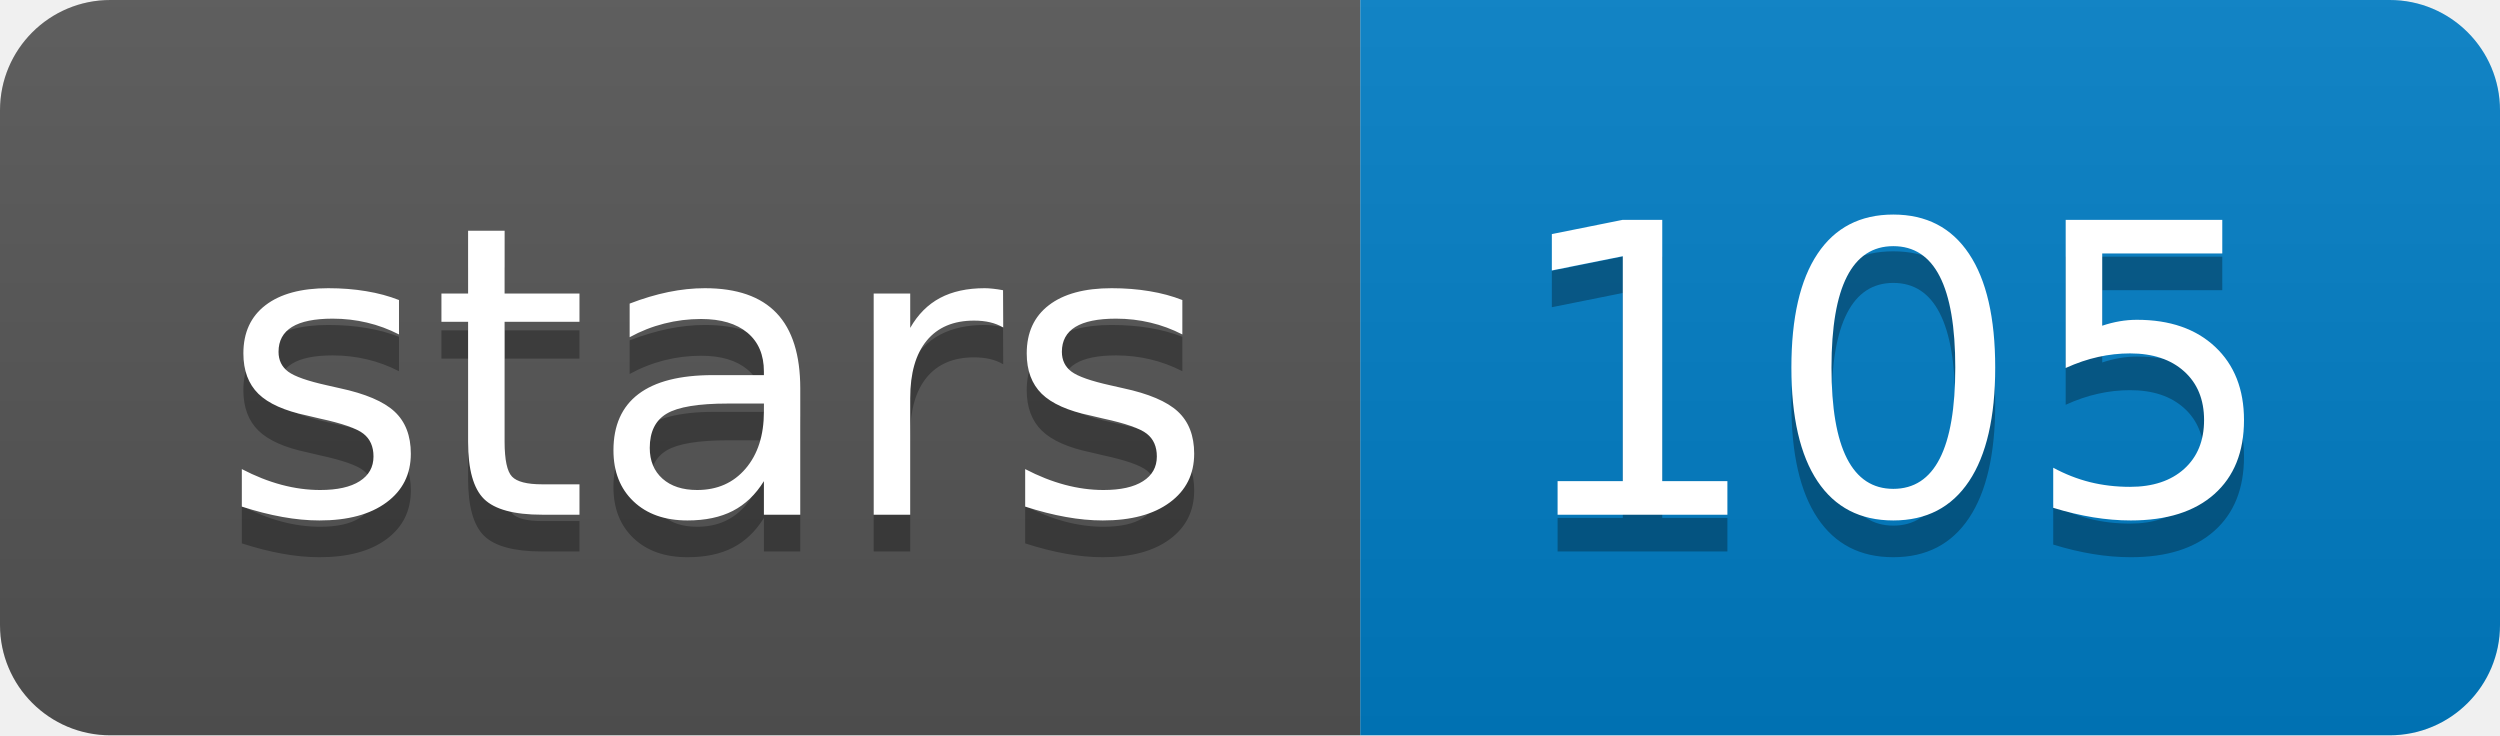
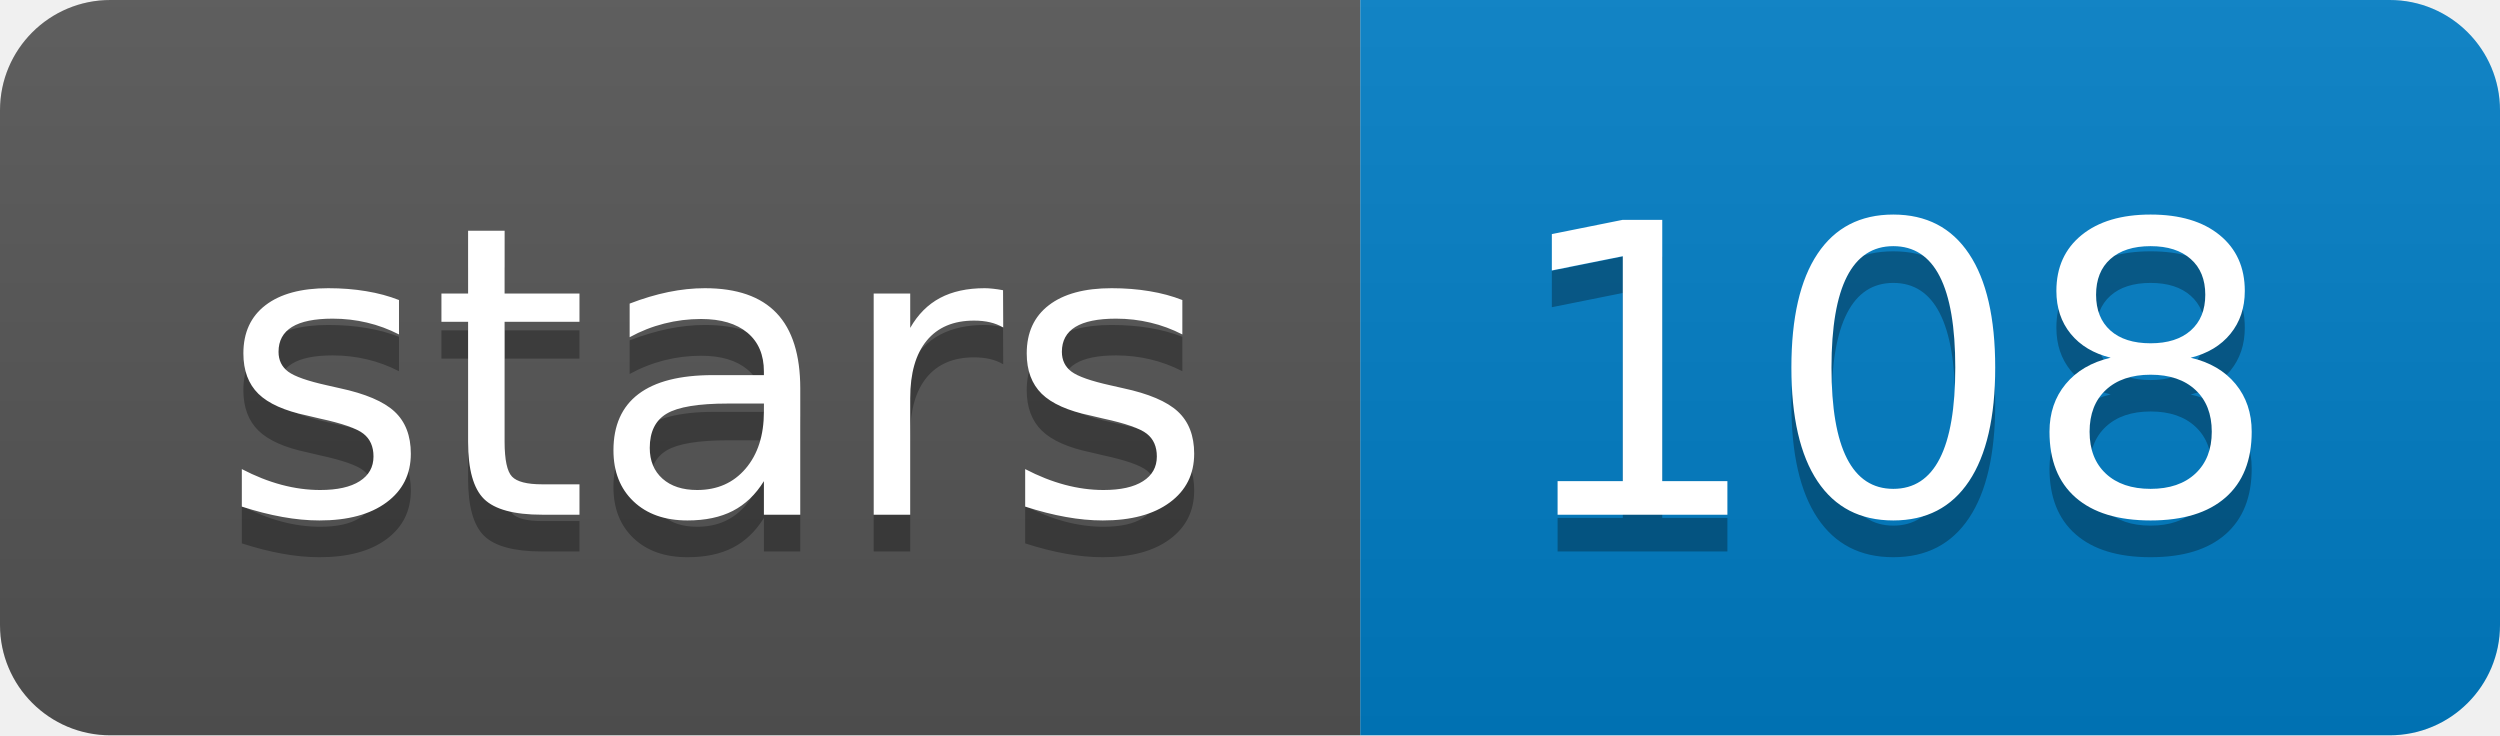
<svg xmlns="http://www.w3.org/2000/svg" width="68" height="20">
  <linearGradient id="b" x2="0" y2="100%">
    <stop offset="0" stop-color="#bbb" stop-opacity=".1" />
    <stop offset="1" stop-opacity=".1" />
  </linearGradient>
  <clipPath id="a">
    <rect width="68" height="20" rx="3" fill="#fff" />
  </clipPath>
  <g clip-path="url(#a)">
    <path fill="#555" d="M0 0h37v20H0z" />
    <path fill="#007ec6" d="M37 0h31v20H37z" />
    <path fill="url(#b)" d="M0 0h68v20H0z" />
  </g>
  <g fill="#fff" text-anchor="middle" font-family="DejaVu Sans,Verdana,Geneva,sans-serif" font-size="110">
    <text x="195" y="150" fill="#010101" fill-opacity=".3" transform="scale(.1)" textLength="270">stars</text>
    <text x="195" y="140" transform="scale(.1)" textLength="270">stars</text>
-     <text x="515" y="150" fill="#010101" fill-opacity=".3" transform="scale(.1)" textLength="210">105</text>
-     <text x="515" y="140" transform="scale(.1)" textLength="210">105</text>
+     <text x="515" y="150" fill="#010101" fill-opacity=".3" transform="scale(.1)" textLength="210">108</text>
+     <text x="515" y="140" transform="scale(.1)" textLength="210">108</text>
  </g>
</svg>
